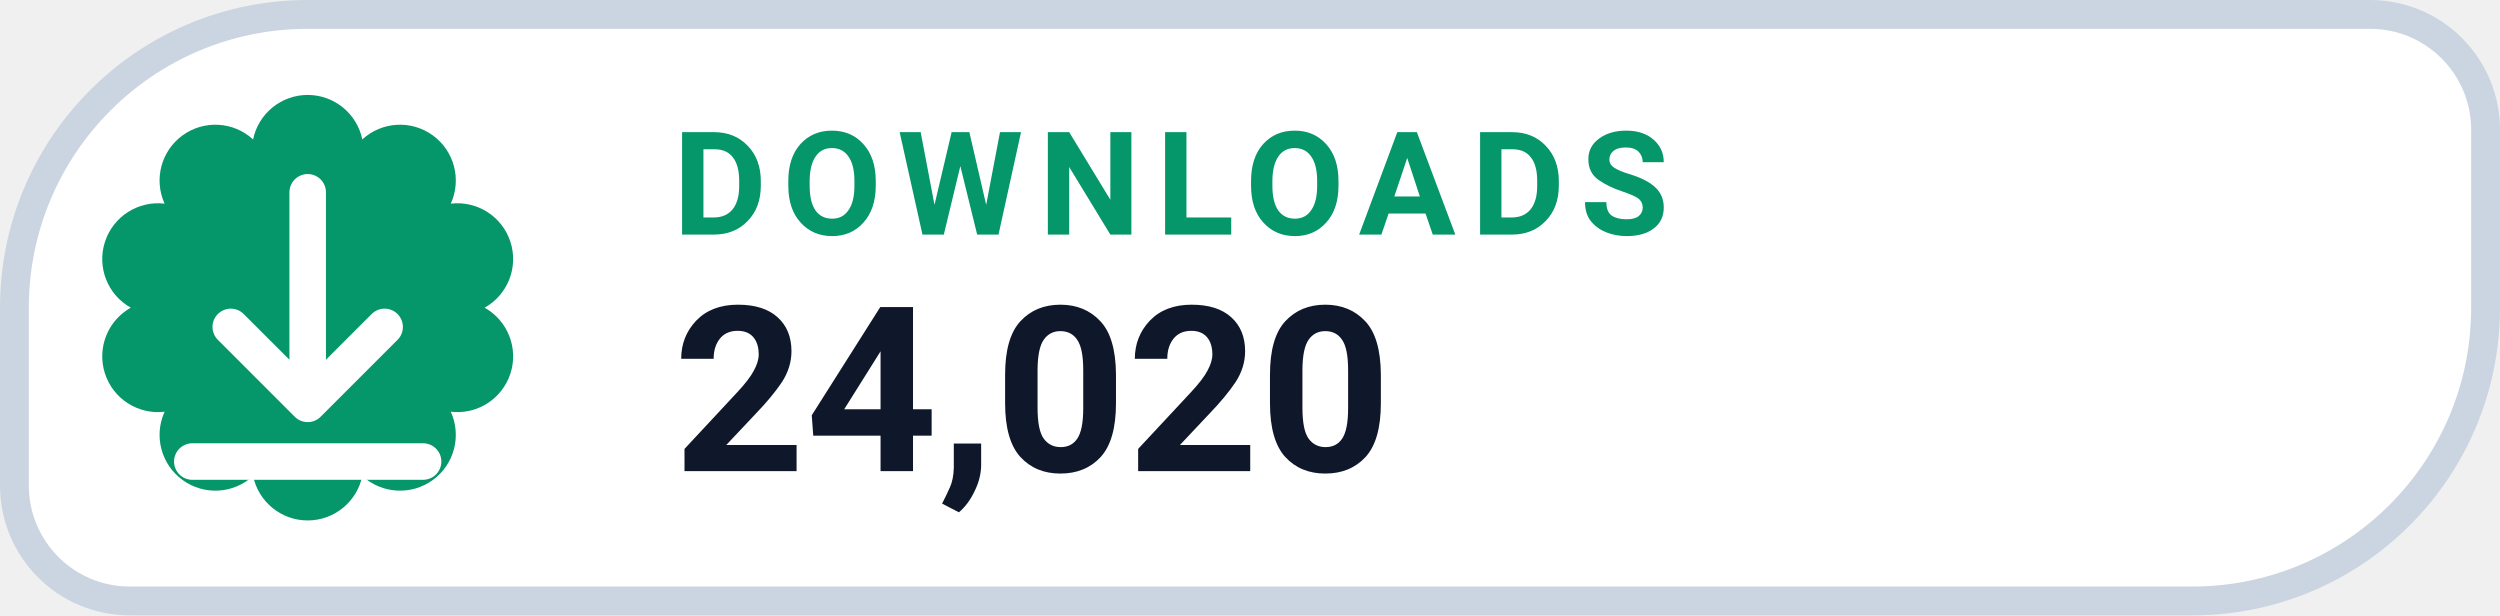
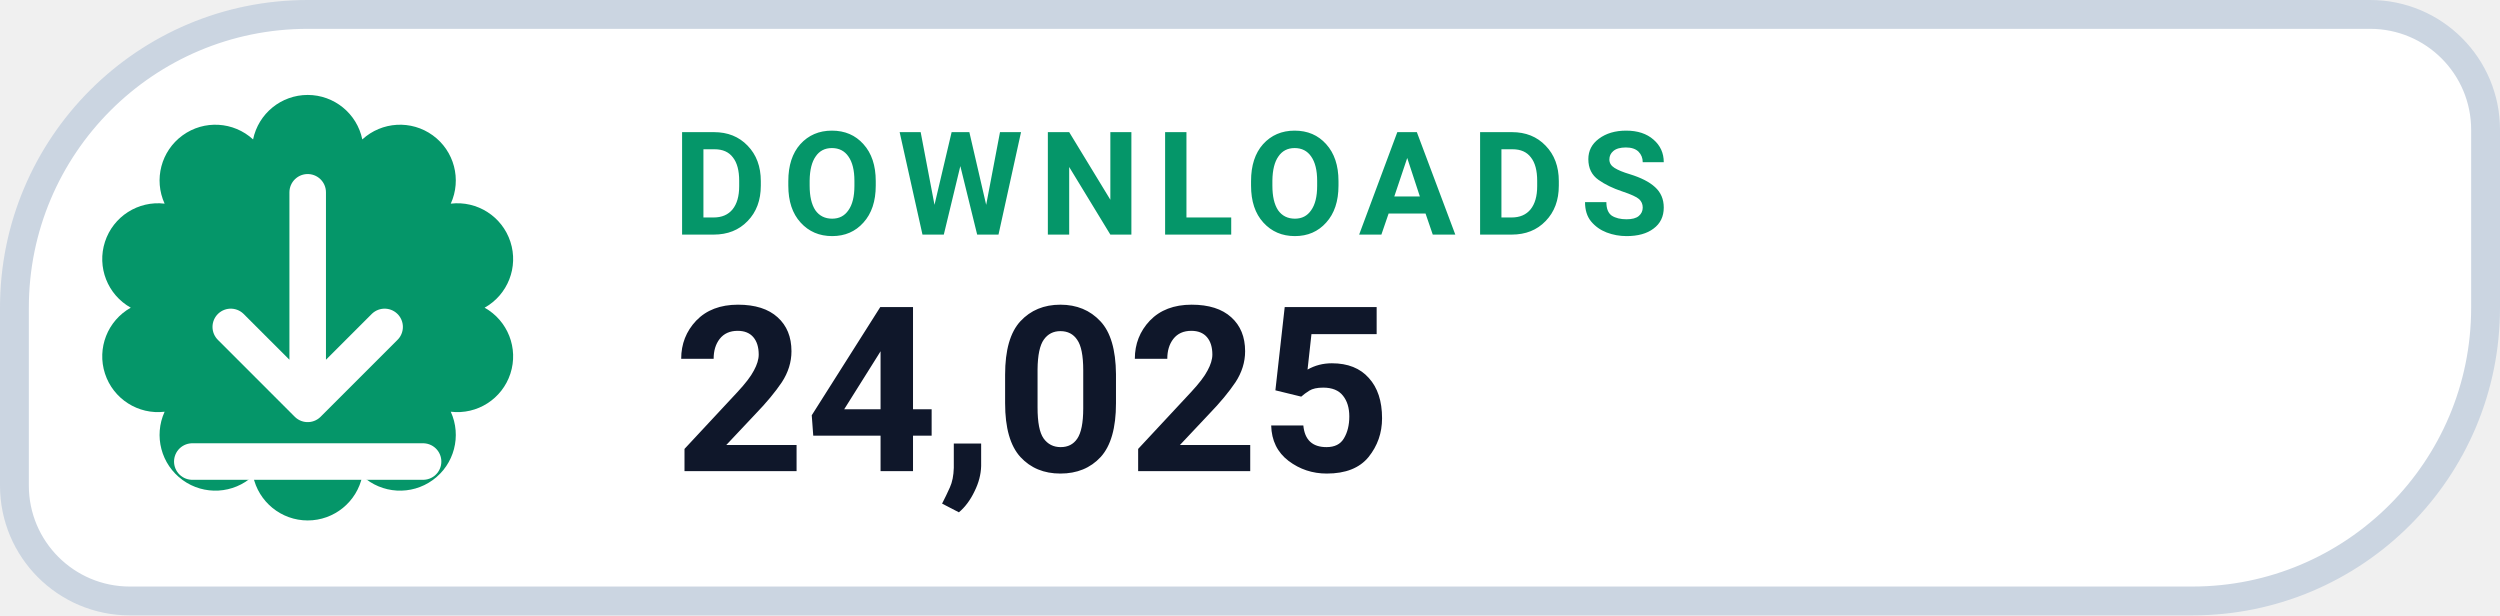
- <svg xmlns="http://www.w3.org/2000/svg" width="130" height="32" viewBox="0 0 130 32" role="img" aria-label="DOWNLOADS 24,020">
+ <svg xmlns="http://www.w3.org/2000/svg" width="130" height="32" viewBox="0 0 130 32" role="img" aria-label="DOWNLOADS 24,025">
  <path d="M 16.00 0.75 H 123.25 A 6.00 6.00 0 0 1 129.25 6.75 V 16.00 A 15.25 15.25 0 0 1 114.00 31.25 H 6.75 A 6.00 6.00 0 0 1 0.75 25.25 V 16.00 A 15.25 15.25 0 0 1 16.00 0.75 Z" fill="#FFFFFF" stroke="#CBD5E1" stroke-width="1.5" />
  <path d="M 13.16 7.25 A 2.90 2.90 0 0 1 18.84 7.25 A 2.90 2.90 0 0 1 23.44 10.59 A 2.90 2.90 0 0 1 25.20 16.00 A 2.90 2.90 0 0 1 23.44 21.41 A 2.90 2.90 0 0 1 18.84 24.75 A 2.90 2.90 0 0 1 13.16 24.75 A 2.90 2.90 0 0 1 8.56 21.41 A 2.90 2.90 0 0 1 6.80 16.00 A 2.90 2.90 0 0 1 8.56 10.59 A 2.90 2.90 0 0 1 13.16 7.25 Z" fill="#059669" />
  <g transform="translate(16 16)" style="color:#FFFFFF;">
    <path d="M0 -6 v11 m0 0 l4 -4 m-4 4 l-4 -4 M-6 8 h12" fill="none" stroke="currentColor" stroke-width="1.9" stroke-linecap="round" stroke-linejoin="round" />
  </g>
  <text x="35" y="12.2" fill="#059669" font-family="-apple-system,BlinkMacSystemFont,'Segoe UI',Roboto,Helvetica,Arial,sans-serif" font-size="7.5" font-weight="700" letter-spacing=".8">DOWNLOADS</text>
-   <text x="35" y="24.5" fill="#0F172A" font-family="-apple-system,BlinkMacSystemFont,'Segoe UI',Roboto,Helvetica,Arial,sans-serif" font-size="12" font-weight="750">24,020</text>
+   <text x="35" y="24.5" fill="#0F172A" font-family="-apple-system,BlinkMacSystemFont,'Segoe UI',Roboto,Helvetica,Arial,sans-serif" font-size="12" font-weight="750">24,025</text>
</svg>
